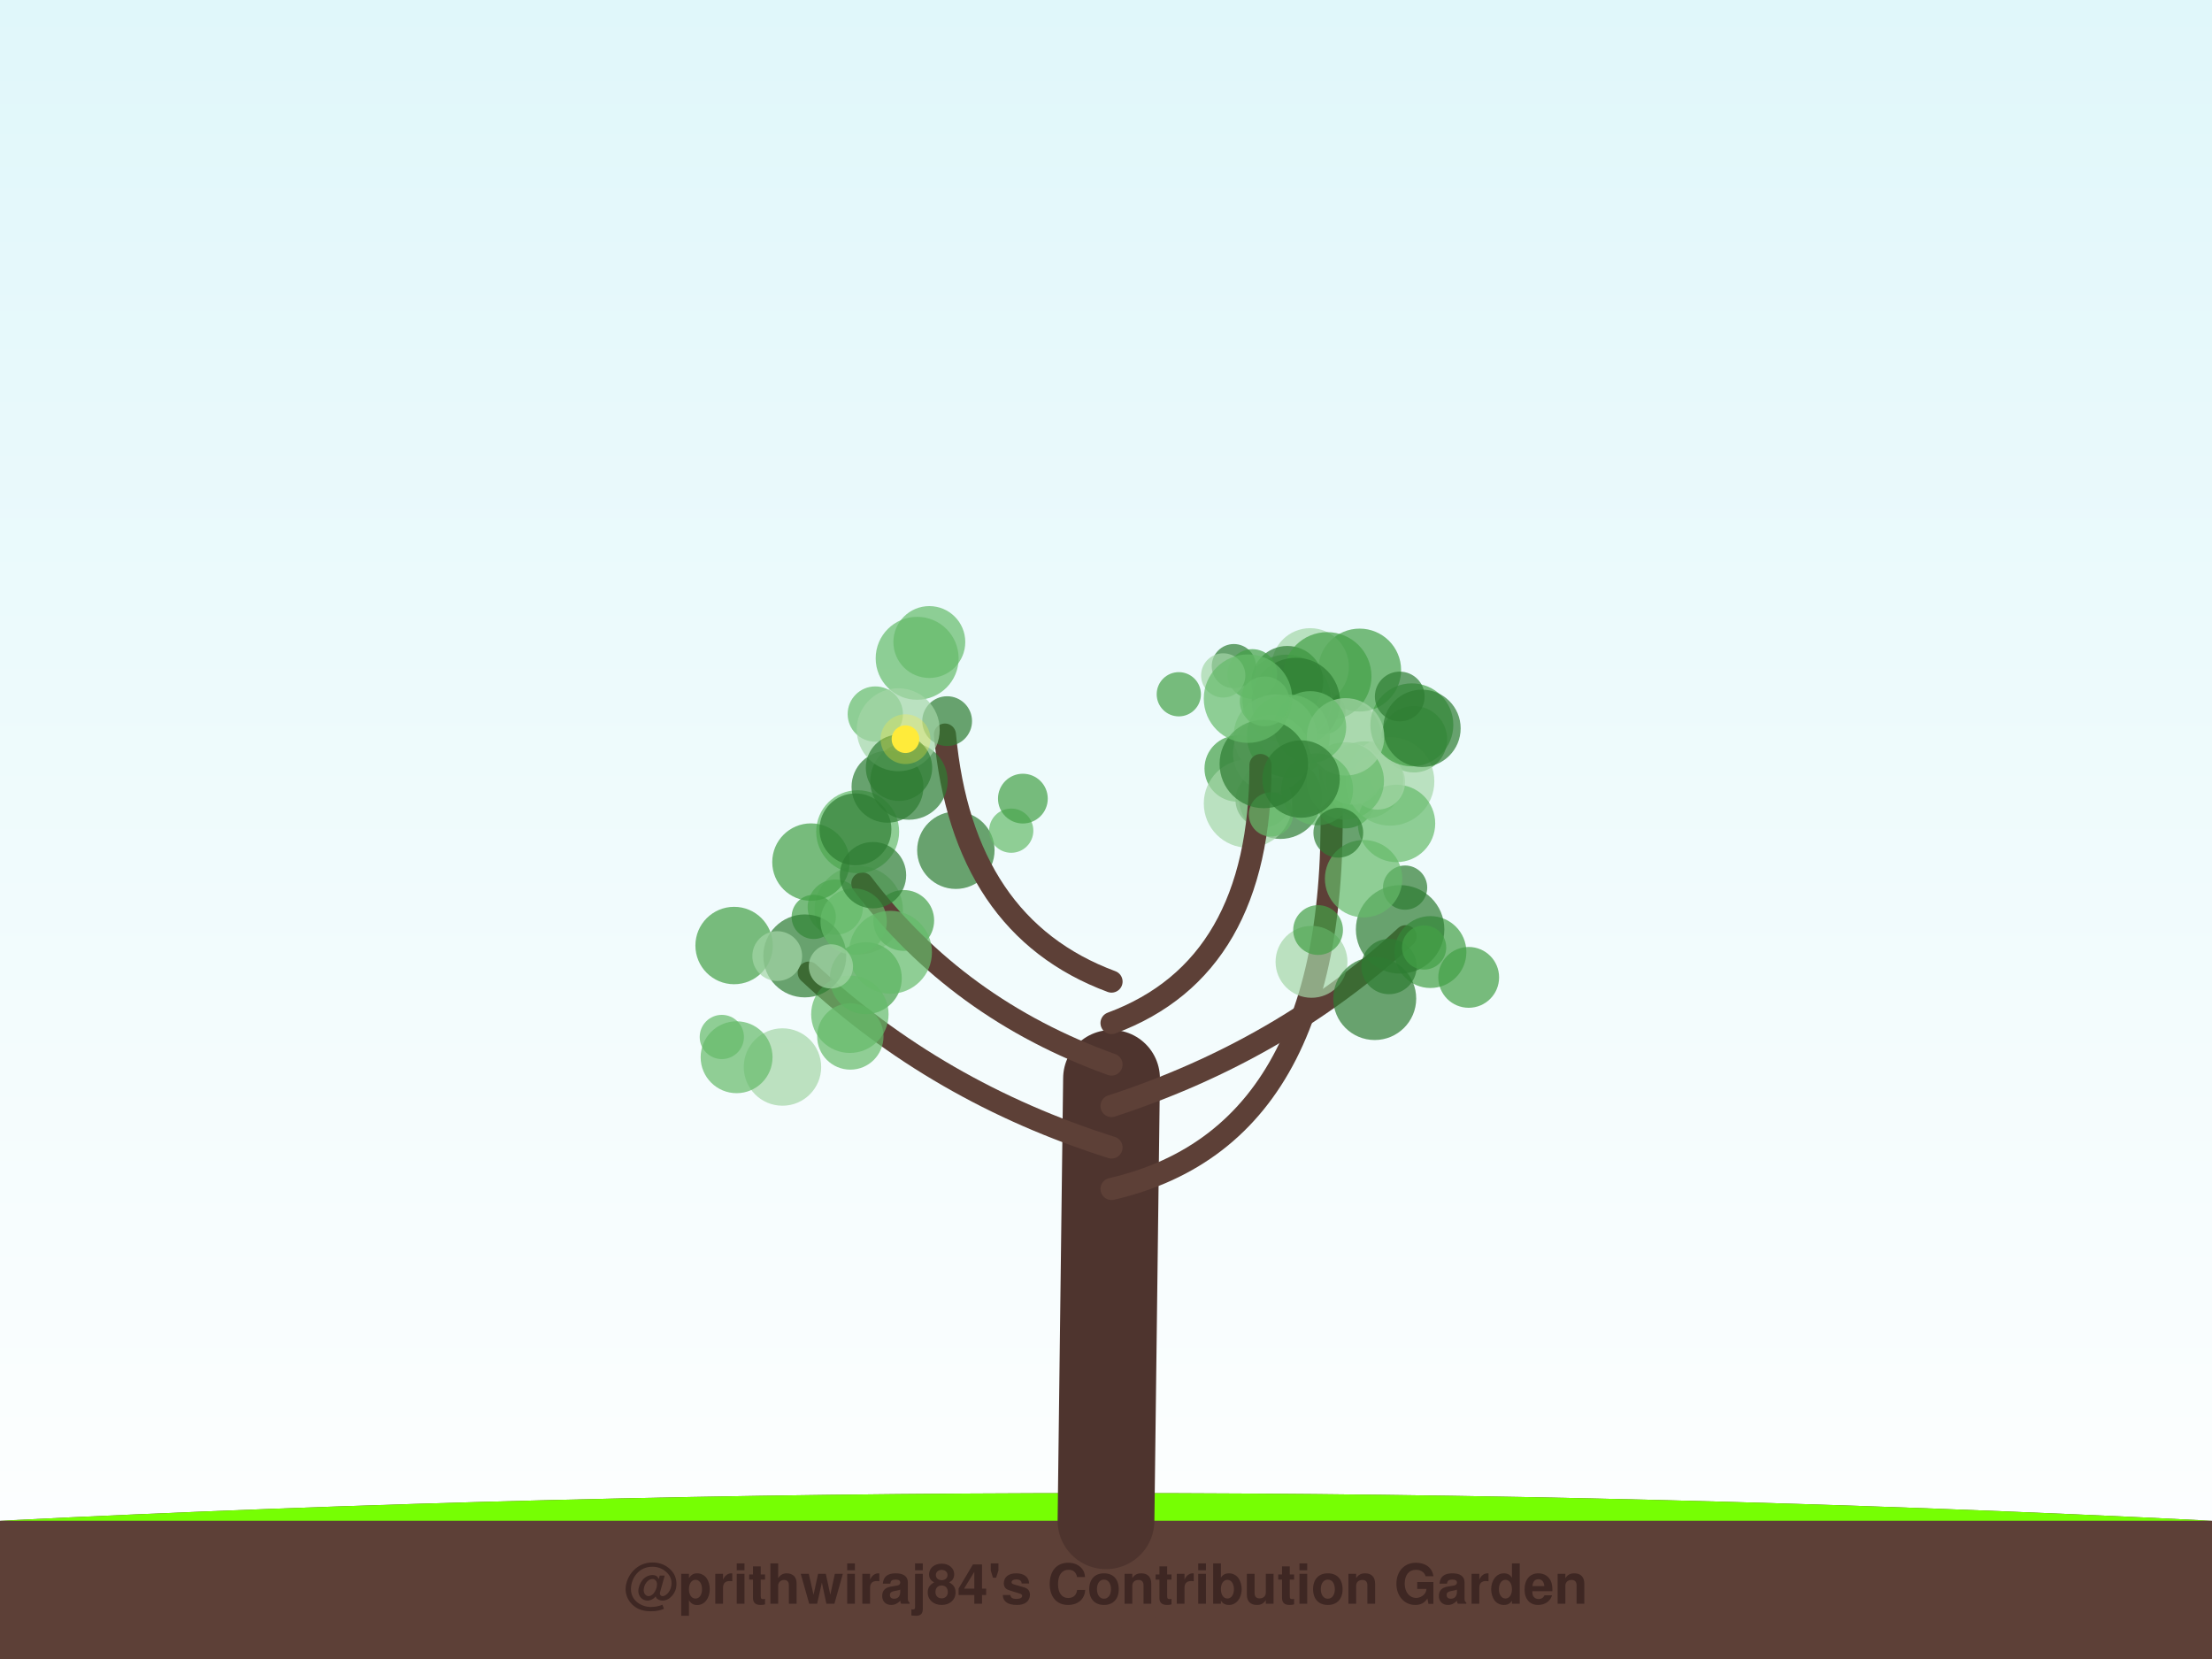
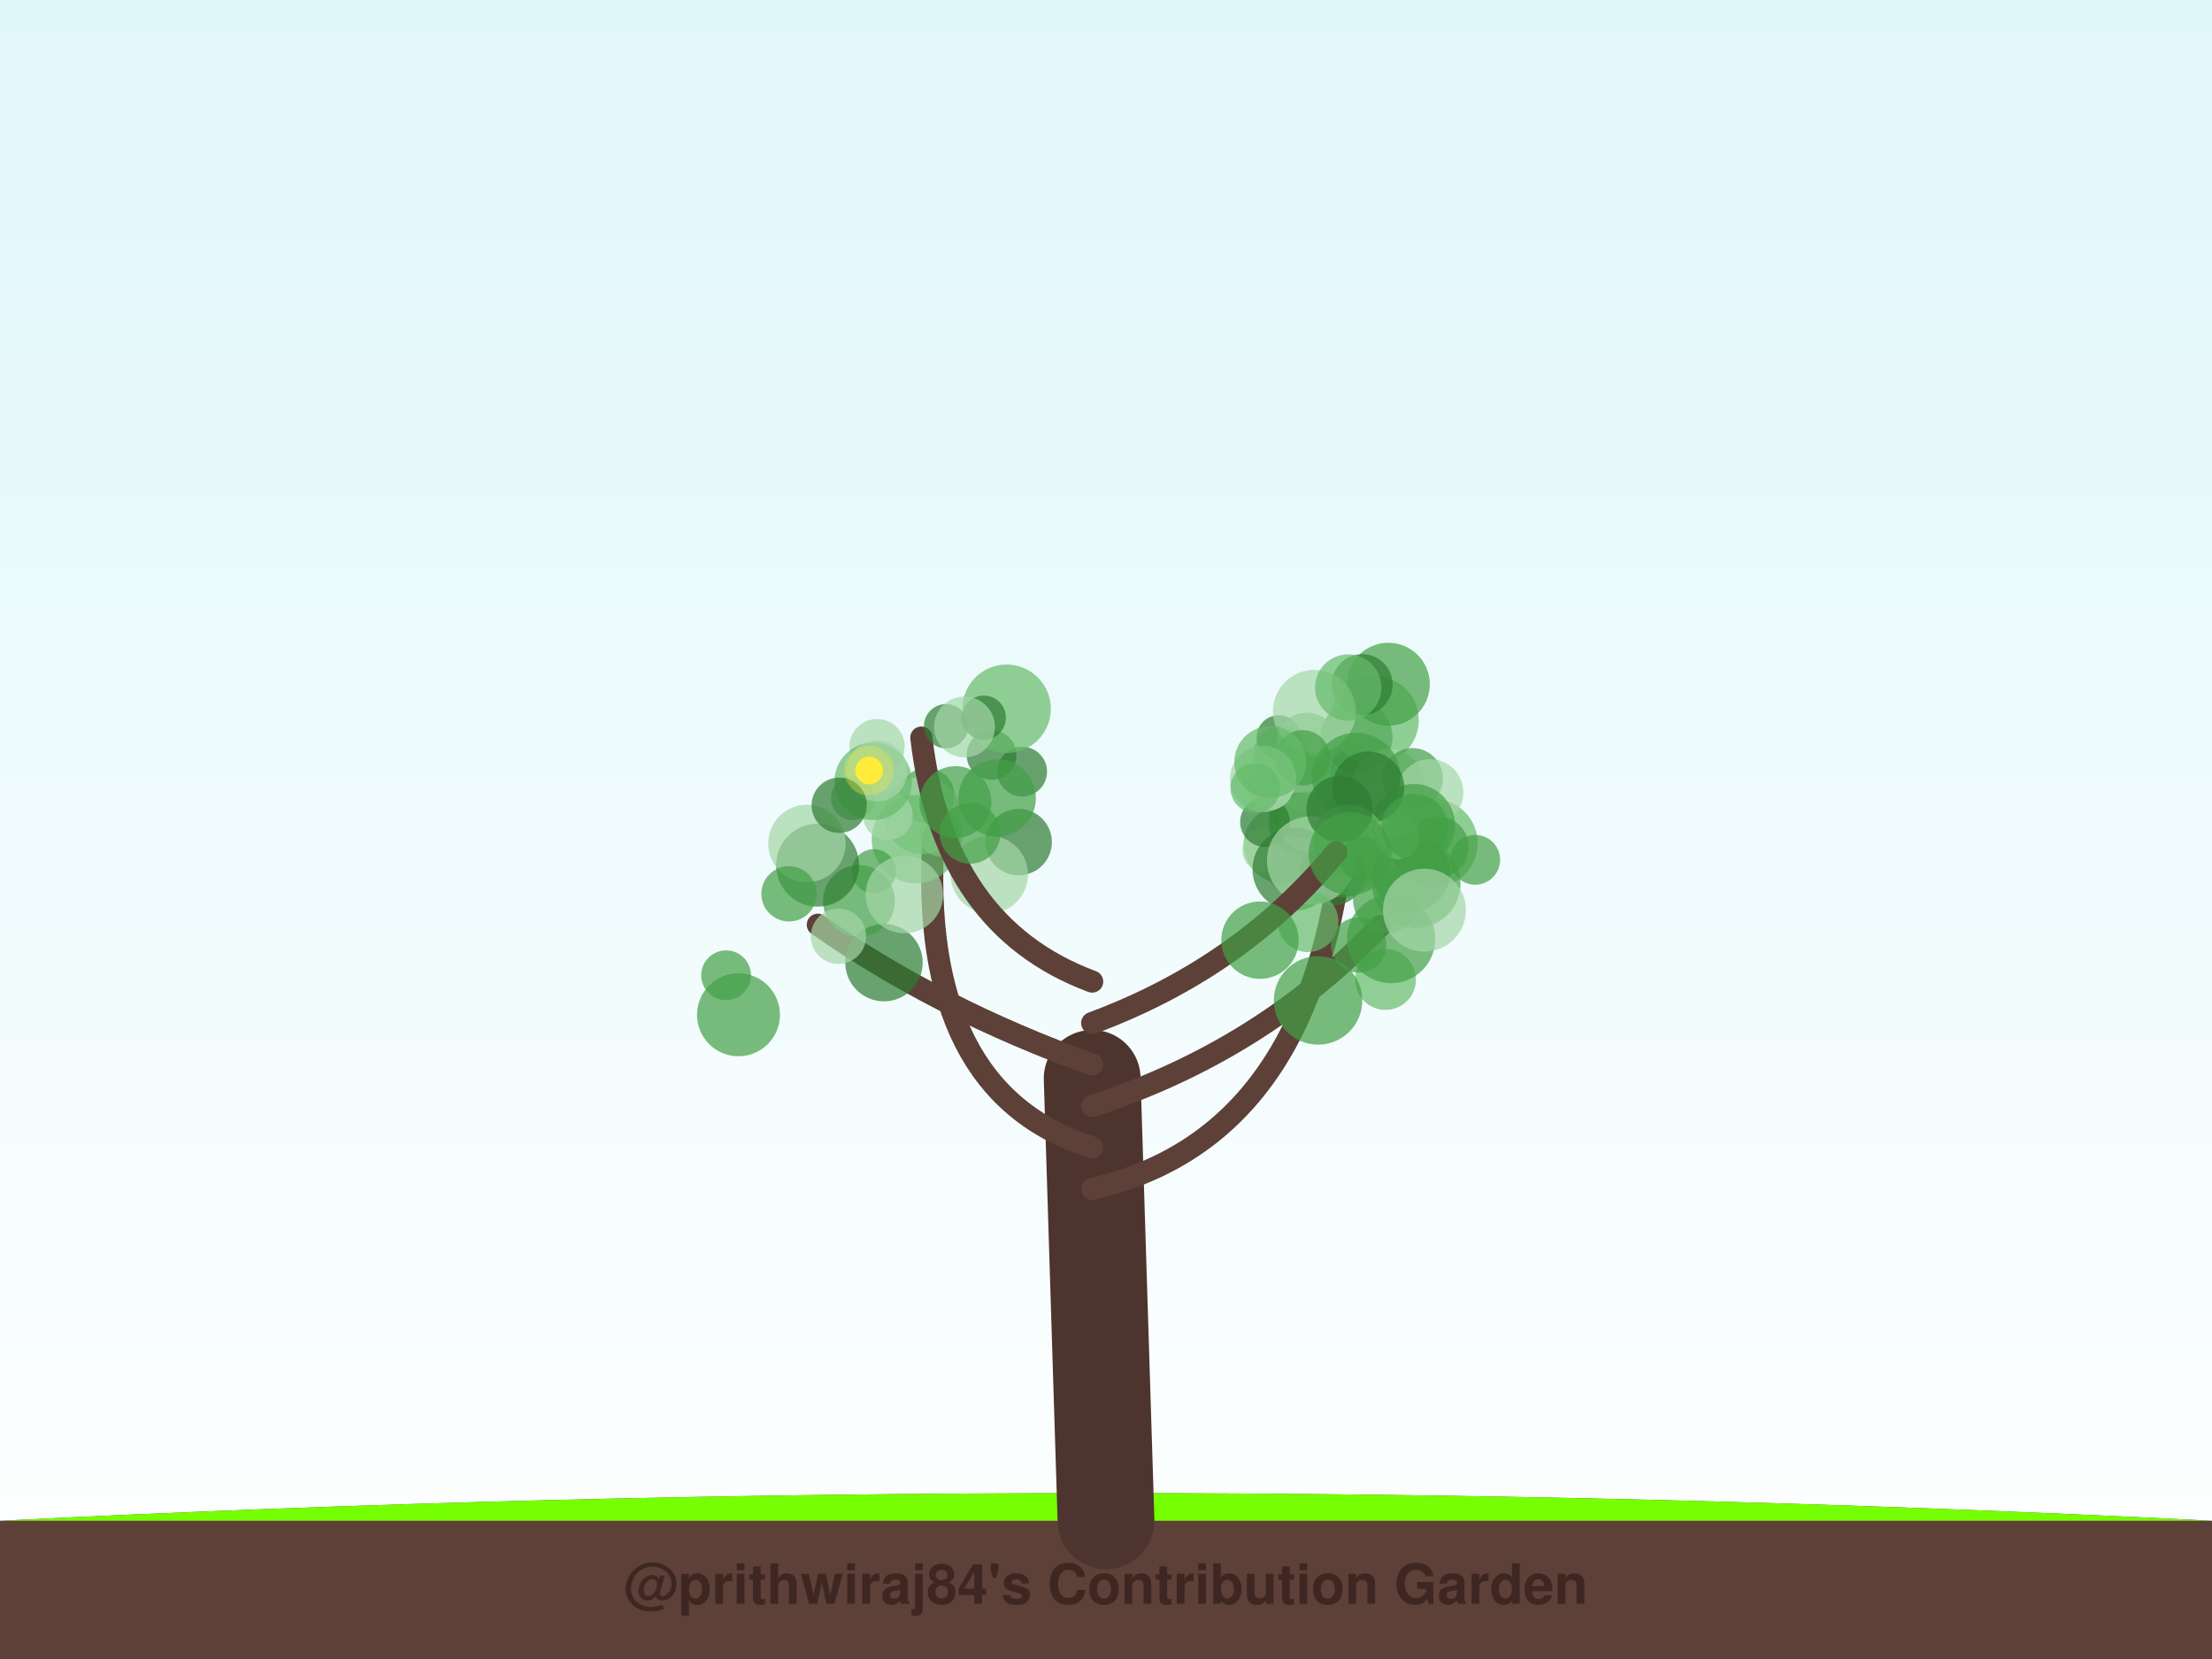
<svg xmlns="http://www.w3.org/2000/svg" width="800" height="600" viewBox="0 0 800 600">
  <defs>
    <linearGradient id="sky" x1="0%" y1="0%" x2="0%" y2="100%">
      <stop offset="0%" style="stop-color:#e0f7fa;stop-opacity:1" />
      <stop offset="100%" style="stop-color:#ffffff;stop-opacity:1" />
    </linearGradient>
    <filter id="glow" x="-20%" y="-20%" width="140%" height="140%">
      <feGaussianBlur stdDeviation="2" result="coloredBlur" />
      <feMerge>
        <feMergeNode in="coloredBlur" />
        <feMergeNode in="SourceGraphic" />
      </feMerge>
    </filter>
  </defs>
  <rect width="100%" height="100%" fill="url(#sky)" />
  <path d="M0,550 Q400,530 800,550 L800,600 L0,600 Z" stroke="#4e342e" stroke-width="0" fill="#5d4037" stroke-linecap="round" stroke-opacity="1.0" />
  <path d="M0,550 Q400,530 800,550" stroke="none" stroke-width="0" fill="#76ff03" stroke-linecap="round" stroke-opacity="0.1" />
-   <path d="M400,550 Q401.0,470.0 402,390" stroke="#4e342e" stroke-width="35" fill="none" stroke-linecap="round" stroke-opacity="1.0" />
-   <path d="M402,430 Q488.93,410 480.931,275.089" stroke="#5d4037" stroke-width="8" fill="none" stroke-linecap="round" stroke-opacity="1.0" />
-   <circle cx="511.385" cy="267.371" r="12" fill="#43a047" fill-opacity="0.7" />
-   <circle cx="485.728" cy="266.811" r="14" fill="#a5d6a7" fill-opacity="0.7" />
-   <circle cx="486.541" cy="288.598" r="11" fill="#43a047" fill-opacity="0.7" />
-   <circle cx="456.822" cy="289.256" r="10" fill="#2e7d32" fill-opacity="0.7" />
-   <circle cx="478.61" cy="257.599" r="8" fill="#43a047" fill-opacity="0.7" />
-   <circle cx="491.73" cy="242.346" r="15" fill="#43a047" fill-opacity="0.7" />
-   <circle cx="469.597" cy="280.709" r="14" fill="#a5d6a7" fill-opacity="0.7" />
-   <circle cx="493.504" cy="282.122" r="14" fill="#66bb6a" fill-opacity="0.7" />
-   <circle cx="463.062" cy="288.411" r="15" fill="#2e7d32" fill-opacity="0.7" />
-   <circle cx="473.854" cy="241.185" r="14" fill="#a5d6a7" fill-opacity="0.7" />
-   <circle cx="467.875" cy="253.89" r="14" fill="#a5d6a7" fill-opacity="0.7" />
-   <circle cx="447.617" cy="277.965" r="12" fill="#43a047" fill-opacity="0.7" />
-   <circle cx="446.241" cy="240.919" r="8" fill="#2e7d32" fill-opacity="0.7" />
-   <circle cx="465.321" cy="252.753" r="16" fill="#66bb6a" fill-opacity="0.7" />
-   <circle cx="502.75" cy="282.612" r="16" fill="#a5d6a7" fill-opacity="0.7" />
-   <circle cx="505.067" cy="297.806" r="14" fill="#66bb6a" fill-opacity="0.7" />
-   <circle cx="498.189" cy="282.818" r="10" fill="#a5d6a7" fill-opacity="0.7" />
-   <circle cx="510.613" cy="262.152" r="15" fill="#43a047" fill-opacity="0.7" />
-   <circle cx="465.584" cy="246.619" r="13" fill="#2e7d32" fill-opacity="0.7" />
-   <circle cx="506.241" cy="251.902" r="9" fill="#2e7d32" fill-opacity="0.7" />
-   <circle cx="467.101" cy="258.834" r="10" fill="#43a047" fill-opacity="0.7" />
-   <circle cx="451.369" cy="290.591" r="16" fill="#a5d6a7" fill-opacity="0.7" />
-   <circle cx="480.016" cy="244.62" r="16" fill="#43a047" fill-opacity="0.7" />
-   <circle cx="468.666" cy="253.882" r="16" fill="#2e7d32" fill-opacity="0.7" />
-   <circle cx="461.163" cy="266.147" r="15" fill="#a5d6a7" fill-opacity="0.7" />
-   <circle cx="452.929" cy="243.771" r="9" fill="#43a047" fill-opacity="0.7" />
-   <circle cx="514.267" cy="263.418" r="14" fill="#2e7d32" fill-opacity="0.7" />
-   <circle cx="459.916" cy="272.493" r="14" fill="#a5d6a7" fill-opacity="0.7" />
-   <circle cx="489.148" cy="280.014" r="11" fill="#a5d6a7" fill-opacity="0.7" />
-   <circle cx="486.543" cy="282.425" r="14" fill="#66bb6a" fill-opacity="0.7" />
-   <circle cx="465.944" cy="266.155" r="15" fill="#66bb6a" fill-opacity="0.7" />
-   <circle cx="486.649" cy="266.491" r="14" fill="#a5d6a7" fill-opacity="0.7" />
-   <path d="M402,415 Q338.778,395 292.496,351.778" stroke="#5d4037" stroke-width="8" fill="none" stroke-linecap="round" stroke-opacity="1.0" />
-   <circle cx="307.539" cy="374.852" r="12" fill="#66bb6a" fill-opacity="0.7" />
-   <circle cx="310.568" cy="329.192" r="16" fill="#a5d6a7" fill-opacity="0.7" />
-   <circle cx="326.845" cy="332.895" r="11" fill="#43a047" fill-opacity="0.7" />
-   <circle cx="261.057" cy="375.036" r="8" fill="#66bb6a" fill-opacity="0.7" />
-   <circle cx="265.501" cy="341.964" r="14" fill="#43a047" fill-opacity="0.7" />
-   <circle cx="282.991" cy="385.9" r="14" fill="#a5d6a7" fill-opacity="0.7" />
-   <circle cx="313.144" cy="353.775" r="13" fill="#43a047" fill-opacity="0.7" />
-   <circle cx="302.102" cy="328.085" r="10" fill="#66bb6a" fill-opacity="0.7" />
-   <circle cx="307.37" cy="366.815" r="14" fill="#66bb6a" fill-opacity="0.7" />
-   <circle cx="294.298" cy="331.604" r="8" fill="#43a047" fill-opacity="0.7" />
-   <circle cx="266.399" cy="382.364" r="13" fill="#66bb6a" fill-opacity="0.7" />
-   <path d="M402,400 Q463.398,380 508.345,338.602" stroke="#5d4037" stroke-width="8" fill="none" stroke-linecap="round" stroke-opacity="1.0" />
-   <circle cx="508.174" cy="321.017" r="8" fill="#2e7d32" fill-opacity="0.7" />
-   <circle cx="474.326" cy="347.864" r="13" fill="#a5d6a7" fill-opacity="0.7" />
-   <circle cx="517.339" cy="344.325" r="13" fill="#43a047" fill-opacity="0.7" />
-   <circle cx="476.703" cy="336.361" r="9" fill="#43a047" fill-opacity="0.7" />
-   <circle cx="502.358" cy="349.565" r="10" fill="#2e7d32" fill-opacity="0.7" />
-   <circle cx="506.368" cy="336.114" r="16" fill="#2e7d32" fill-opacity="0.7" />
-   <circle cx="531.172" cy="353.48" r="11" fill="#43a047" fill-opacity="0.7" />
-   <circle cx="497.189" cy="361.14" r="15" fill="#2e7d32" fill-opacity="0.7" />
-   <circle cx="515.049" cy="342.666" r="8" fill="#43a047" fill-opacity="0.7" />
-   <circle cx="493.163" cy="317.793" r="14" fill="#66bb6a" fill-opacity="0.7" />
-   <path d="M402,385 Q346.301,365 311.877,319.522" stroke="#5d4037" stroke-width="8" fill="none" stroke-linecap="round" stroke-opacity="1.0" />
-   <circle cx="322.056" cy="344.4" r="15" fill="#66bb6a" fill-opacity="0.7" />
-   <circle cx="345.697" cy="307.501" r="14" fill="#2e7d32" fill-opacity="0.7" />
-   <circle cx="291.061" cy="345.717" r="15" fill="#2e7d32" fill-opacity="0.7" />
-   <circle cx="310.184" cy="300.793" r="15" fill="#66bb6a" fill-opacity="0.7" />
-   <circle cx="308.733" cy="333.286" r="12" fill="#66bb6a" fill-opacity="0.7" />
-   <circle cx="320.978" cy="284.546" r="13" fill="#2e7d32" fill-opacity="0.7" />
-   <circle cx="300.509" cy="349.505" r="8" fill="#a5d6a7" fill-opacity="0.7" />
-   <circle cx="281.096" cy="345.776" r="9" fill="#a5d6a7" fill-opacity="0.7" />
-   <circle cx="293.291" cy="311.783" r="14" fill="#43a047" fill-opacity="0.7" />
-   <circle cx="315.734" cy="316.518" r="12" fill="#2e7d32" fill-opacity="0.7" />
-   <path d="M402,370 Q455.875,350 455.875,276.685" stroke="#5d4037" stroke-width="8" fill="none" stroke-linecap="round" stroke-opacity="1.0" />
-   <circle cx="473.864" cy="262.958" r="13" fill="#66bb6a" fill-opacity="0.7" />
-   <circle cx="442.394" cy="244.275" r="8" fill="#a5d6a7" fill-opacity="0.7" />
-   <circle cx="426.332" cy="251.09" r="8" fill="#43a047" fill-opacity="0.7" />
-   <circle cx="476.36" cy="285.472" r="13" fill="#66bb6a" fill-opacity="0.7" />
-   <circle cx="484.016" cy="301.173" r="9" fill="#2e7d32" fill-opacity="0.7" />
-   <circle cx="459.656" cy="294.556" r="8" fill="#66bb6a" fill-opacity="0.7" />
-   <circle cx="457.076" cy="276.303" r="16" fill="#2e7d32" fill-opacity="0.7" />
-   <circle cx="470.551" cy="281.752" r="14" fill="#2e7d32" fill-opacity="0.7" />
-   <circle cx="451.355" cy="252.67" r="16" fill="#66bb6a" fill-opacity="0.7" />
-   <circle cx="457.394" cy="253.658" r="9" fill="#66bb6a" fill-opacity="0.7" />
-   <path d="M402,355 Q348.125,335 341.747,265.671" stroke="#5d4037" stroke-width="8" fill="none" stroke-linecap="round" stroke-opacity="1.0" />
-   <circle cx="342.551" cy="260.809" r="9" fill="#2e7d32" fill-opacity="0.7" />
-   <circle cx="331.701" cy="238.089" r="15" fill="#66bb6a" fill-opacity="0.7" />
-   <circle cx="365.722" cy="300.424" r="8" fill="#66bb6a" fill-opacity="0.7" />
-   <circle cx="328.73" cy="282.47" r="14" fill="#2e7d32" fill-opacity="0.7" />
-   <circle cx="316.565" cy="258.248" r="10" fill="#66bb6a" fill-opacity="0.7" />
-   <circle cx="324.856" cy="263.927" r="15" fill="#a5d6a7" fill-opacity="0.7" />
-   <circle cx="309.383" cy="299.948" r="13" fill="#2e7d32" fill-opacity="0.7" />
-   <circle cx="325.137" cy="277.679" r="12" fill="#2e7d32" fill-opacity="0.7" />
-   <circle cx="369.939" cy="288.833" r="9" fill="#43a047" fill-opacity="0.7" />
-   <circle cx="336.105" cy="232.201" r="13" fill="#66bb6a" fill-opacity="0.7" />
-   <circle cx="327.482" cy="267.335" r="5" fill="#ffeb3b" fill-opacity="1.0" />
-   <circle cx="327.482" cy="267.335" r="9" fill="#ffeb3b" fill-opacity="0.3" />
+   <path d="M400,550 Q397.5,470.0 395,390" stroke="#4e342e" stroke-width="35" fill="none" stroke-linecap="round" stroke-opacity="1.0" />
+   <path d="M395,430 Q482.045,410 487.254,282.363" stroke="#5d4037" stroke-width="8" fill="none" stroke-linecap="round" stroke-opacity="1.0" />
+   <circle cx="489.203" cy="278.639" r="8" fill="#66bb6a" fill-opacity="0.7" />
+   <circle cx="467.029" cy="312.893" r="10" fill="#a5d6a7" fill-opacity="0.7" />
+   <circle cx="463.752" cy="305.449" r="14" fill="#66bb6a" fill-opacity="0.7" />
+   <circle cx="457.309" cy="307.424" r="8" fill="#a5d6a7" fill-opacity="0.7" />
+   <circle cx="484.945" cy="309.542" r="15" fill="#66bb6a" fill-opacity="0.7" />
+   <circle cx="482.066" cy="315.416" r="12" fill="#2e7d32" fill-opacity="0.7" />
+   <circle cx="484.203" cy="297.814" r="13" fill="#66bb6a" fill-opacity="0.7" />
+   <circle cx="469.859" cy="297.698" r="11" fill="#43a047" fill-opacity="0.7" />
+   <circle cx="473.385" cy="297.281" r="11" fill="#a5d6a7" fill-opacity="0.7" />
+   <circle cx="472.537" cy="288.087" r="15" fill="#43a047" fill-opacity="0.7" />
+   <circle cx="518.429" cy="304.958" r="16" fill="#66bb6a" fill-opacity="0.7" />
+   <circle cx="457.518" cy="297.282" r="9" fill="#2e7d32" fill-opacity="0.7" />
+   <circle cx="490.613" cy="266.601" r="13" fill="#2e7d32" fill-opacity="0.7" />
+   <circle cx="510.411" cy="315.708" r="14" fill="#2e7d32" fill-opacity="0.7" />
+   <circle cx="497.119" cy="260.46" r="16" fill="#66bb6a" fill-opacity="0.7" />
+   <circle cx="502.112" cy="247.469" r="15" fill="#43a047" fill-opacity="0.7" />
+   <circle cx="463.358" cy="272.614" r="10" fill="#66bb6a" fill-opacity="0.7" />
+   <circle cx="492.664" cy="247.588" r="11" fill="#2e7d32" fill-opacity="0.7" />
+   <circle cx="462.462" cy="266.684" r="8" fill="#2e7d32" fill-opacity="0.7" />
+   <circle cx="459.559" cy="284.85" r="8" fill="#a5d6a7" fill-opacity="0.7" />
+   <circle cx="472.593" cy="268.758" r="11" fill="#66bb6a" fill-opacity="0.7" />
+   <circle cx="502.14" cy="283.861" r="13" fill="#a5d6a7" fill-opacity="0.7" />
+   <circle cx="475.373" cy="257.269" r="15" fill="#a5d6a7" fill-opacity="0.7" />
+   <circle cx="510.874" cy="281.563" r="11" fill="#43a047" fill-opacity="0.7" />
+   <circle cx="517.242" cy="286.555" r="12" fill="#a5d6a7" fill-opacity="0.7" />
+   <circle cx="471.059" cy="274.046" r="10" fill="#43a047" fill-opacity="0.7" />
+   <circle cx="467.979" cy="314.392" r="15" fill="#2e7d32" fill-opacity="0.7" />
+   <circle cx="511.262" cy="298.527" r="15" fill="#43a047" fill-opacity="0.7" />
+   <circle cx="490.528" cy="281.003" r="16" fill="#43a047" fill-opacity="0.7" />
+   <circle cx="474.194" cy="311.216" r="16" fill="#a5d6a7" fill-opacity="0.7" />
+   <circle cx="494.867" cy="284.778" r="13" fill="#2e7d32" fill-opacity="0.7" />
+   <circle cx="487.609" cy="248.655" r="12" fill="#66bb6a" fill-opacity="0.7" />
+   <path d="M395,415 Q331.818,395 337.632,302.409" stroke="#5d4037" stroke-width="8" fill="none" stroke-linecap="round" stroke-opacity="1.0" />
+   <circle cx="340.514" cy="301.868" r="8" fill="#a5d6a7" fill-opacity="0.7" />
+   <circle cx="368.43" cy="304.557" r="12" fill="#2e7d32" fill-opacity="0.7" />
+   <circle cx="335.205" cy="287.719" r="10" fill="#43a047" fill-opacity="0.7" />
+   <circle cx="358.599" cy="273.039" r="9" fill="#2e7d32" fill-opacity="0.7" />
+   <circle cx="308.548" cy="288.618" r="8" fill="#66bb6a" fill-opacity="0.7" />
+   <circle cx="357.797" cy="316.29" r="14" fill="#a5d6a7" fill-opacity="0.7" />
+   <circle cx="333.61" cy="294.906" r="14" fill="#a5d6a7" fill-opacity="0.7" />
+   <circle cx="369.679" cy="279.069" r="9" fill="#2e7d32" fill-opacity="0.7" />
+   <circle cx="317.203" cy="270.034" r="10" fill="#a5d6a7" fill-opacity="0.7" />
+   <circle cx="331.265" cy="303.49" r="16" fill="#66bb6a" fill-opacity="0.7" />
+   <circle cx="360.64" cy="288.591" r="14" fill="#43a047" fill-opacity="0.7" />
+   <path d="M395,400 Q456.364,380 499.079,334.964" stroke="#5d4037" stroke-width="8" fill="none" stroke-linecap="round" stroke-opacity="1.0" />
+   <circle cx="473.036" cy="333.317" r="11" fill="#66bb6a" fill-opacity="0.7" />
+   <circle cx="487.836" cy="303.992" r="13" fill="#66bb6a" fill-opacity="0.7" />
+   <circle cx="520.191" cy="306.323" r="11" fill="#43a047" fill-opacity="0.7" />
+   <circle cx="501.101" cy="354.248" r="11" fill="#66bb6a" fill-opacity="0.7" />
+   <circle cx="492.741" cy="310.633" r="8" fill="#43a047" fill-opacity="0.7" />
+   <circle cx="512.204" cy="319.564" r="16" fill="#43a047" fill-opacity="0.7" />
+   <circle cx="503.104" cy="339.585" r="16" fill="#43a047" fill-opacity="0.7" />
+   <circle cx="476.705" cy="361.816" r="16" fill="#43a047" fill-opacity="0.7" />
+   <circle cx="533.534" cy="310.964" r="9" fill="#43a047" fill-opacity="0.7" />
+   <circle cx="505.422" cy="302.736" r="8" fill="#66bb6a" fill-opacity="0.7" />
+   <path d="M395,385 Q339.318,365 295.774,334.442" stroke="#5d4037" stroke-width="8" fill="none" stroke-linecap="round" stroke-opacity="1.0" />
+   <circle cx="319.697" cy="348.153" r="14" fill="#2e7d32" fill-opacity="0.7" />
+   <circle cx="262.6" cy="352.718" r="9" fill="#43a047" fill-opacity="0.7" />
+   <circle cx="310.649" cy="325.858" r="13" fill="#43a047" fill-opacity="0.7" />
+   <circle cx="267.076" cy="367.004" r="15" fill="#43a047" fill-opacity="0.7" />
+   <circle cx="316.055" cy="315.11" r="8" fill="#43a047" fill-opacity="0.7" />
+   <circle cx="295.697" cy="312.91" r="15" fill="#2e7d32" fill-opacity="0.7" />
+   <circle cx="303.235" cy="338.627" r="10" fill="#a5d6a7" fill-opacity="0.7" />
+   <circle cx="291.837" cy="305.044" r="14" fill="#a5d6a7" fill-opacity="0.7" />
+   <circle cx="285.353" cy="323.269" r="10" fill="#43a047" fill-opacity="0.7" />
+   <circle cx="327.081" cy="323.524" r="14" fill="#a5d6a7" fill-opacity="0.7" />
+   <path d="M395,370 Q448.864,350 483.245,308.21" stroke="#5d4037" stroke-width="8" fill="none" stroke-linecap="round" stroke-opacity="1.0" />
+   <circle cx="456.813" cy="281.684" r="12" fill="#a5d6a7" fill-opacity="0.7" />
+   <circle cx="454.001" cy="285.052" r="9" fill="#66bb6a" fill-opacity="0.7" />
+   <circle cx="511.63" cy="299.148" r="12" fill="#43a047" fill-opacity="0.7" />
+   <circle cx="459.404" cy="275.59" r="13" fill="#66bb6a" fill-opacity="0.7" />
+   <circle cx="501.353" cy="325.442" r="12" fill="#43a047" fill-opacity="0.7" />
+   <circle cx="484.505" cy="292.654" r="12" fill="#2e7d32" fill-opacity="0.7" />
+   <circle cx="455.702" cy="340.023" r="14" fill="#43a047" fill-opacity="0.7" />
+   <circle cx="488.278" cy="308.743" r="15" fill="#43a047" fill-opacity="0.7" />
+   <circle cx="491.381" cy="341.755" r="10" fill="#43a047" fill-opacity="0.7" />
+   <circle cx="515.167" cy="329.171" r="15" fill="#a5d6a7" fill-opacity="0.7" />
+   <path d="M395,355 Q341.136,335 333.21,266.755" stroke="#5d4037" stroke-width="8" fill="none" stroke-linecap="round" stroke-opacity="1.0" />
+   <circle cx="345.555" cy="290.086" r="13" fill="#43a047" fill-opacity="0.7" />
+   <circle cx="321.093" cy="294.792" r="9" fill="#a5d6a7" fill-opacity="0.7" />
+   <circle cx="342.154" cy="262.636" r="8" fill="#2e7d32" fill-opacity="0.7" />
+   <circle cx="364.061" cy="256.342" r="16" fill="#66bb6a" fill-opacity="0.7" />
+   <circle cx="350.812" cy="301.375" r="11" fill="#43a047" fill-opacity="0.7" />
+   <circle cx="315.803" cy="282.583" r="14" fill="#66bb6a" fill-opacity="0.7" />
+   <circle cx="317.227" cy="278.801" r="11" fill="#a5d6a7" fill-opacity="0.7" />
+   <circle cx="355.796" cy="259.555" r="8" fill="#2e7d32" fill-opacity="0.7" />
+   <circle cx="303.523" cy="291.225" r="10" fill="#2e7d32" fill-opacity="0.7" />
+   <circle cx="348.812" cy="262.92" r="11" fill="#a5d6a7" fill-opacity="0.7" />
+   <circle cx="314.317" cy="278.659" r="5" fill="#ffeb3b" fill-opacity="1.0" />
+   <circle cx="314.317" cy="278.659" r="9" fill="#ffeb3b" fill-opacity="0.3" />
  <text x="400" y="580" font-family="Segoe UI, Helvetica, Arial, sans-serif" font-size="20" fill="#3e2723" text-anchor="middle" font-weight="bold">@prithwiraj84's Contribution Garden</text>
  <text x="400" y="595" font-family="Segoe UI, Helvetica, Arial, sans-serif" font-size="14" fill="#5d4037" text-anchor="middle" font-weight="bold">Grown over 5 years</text>
</svg>
